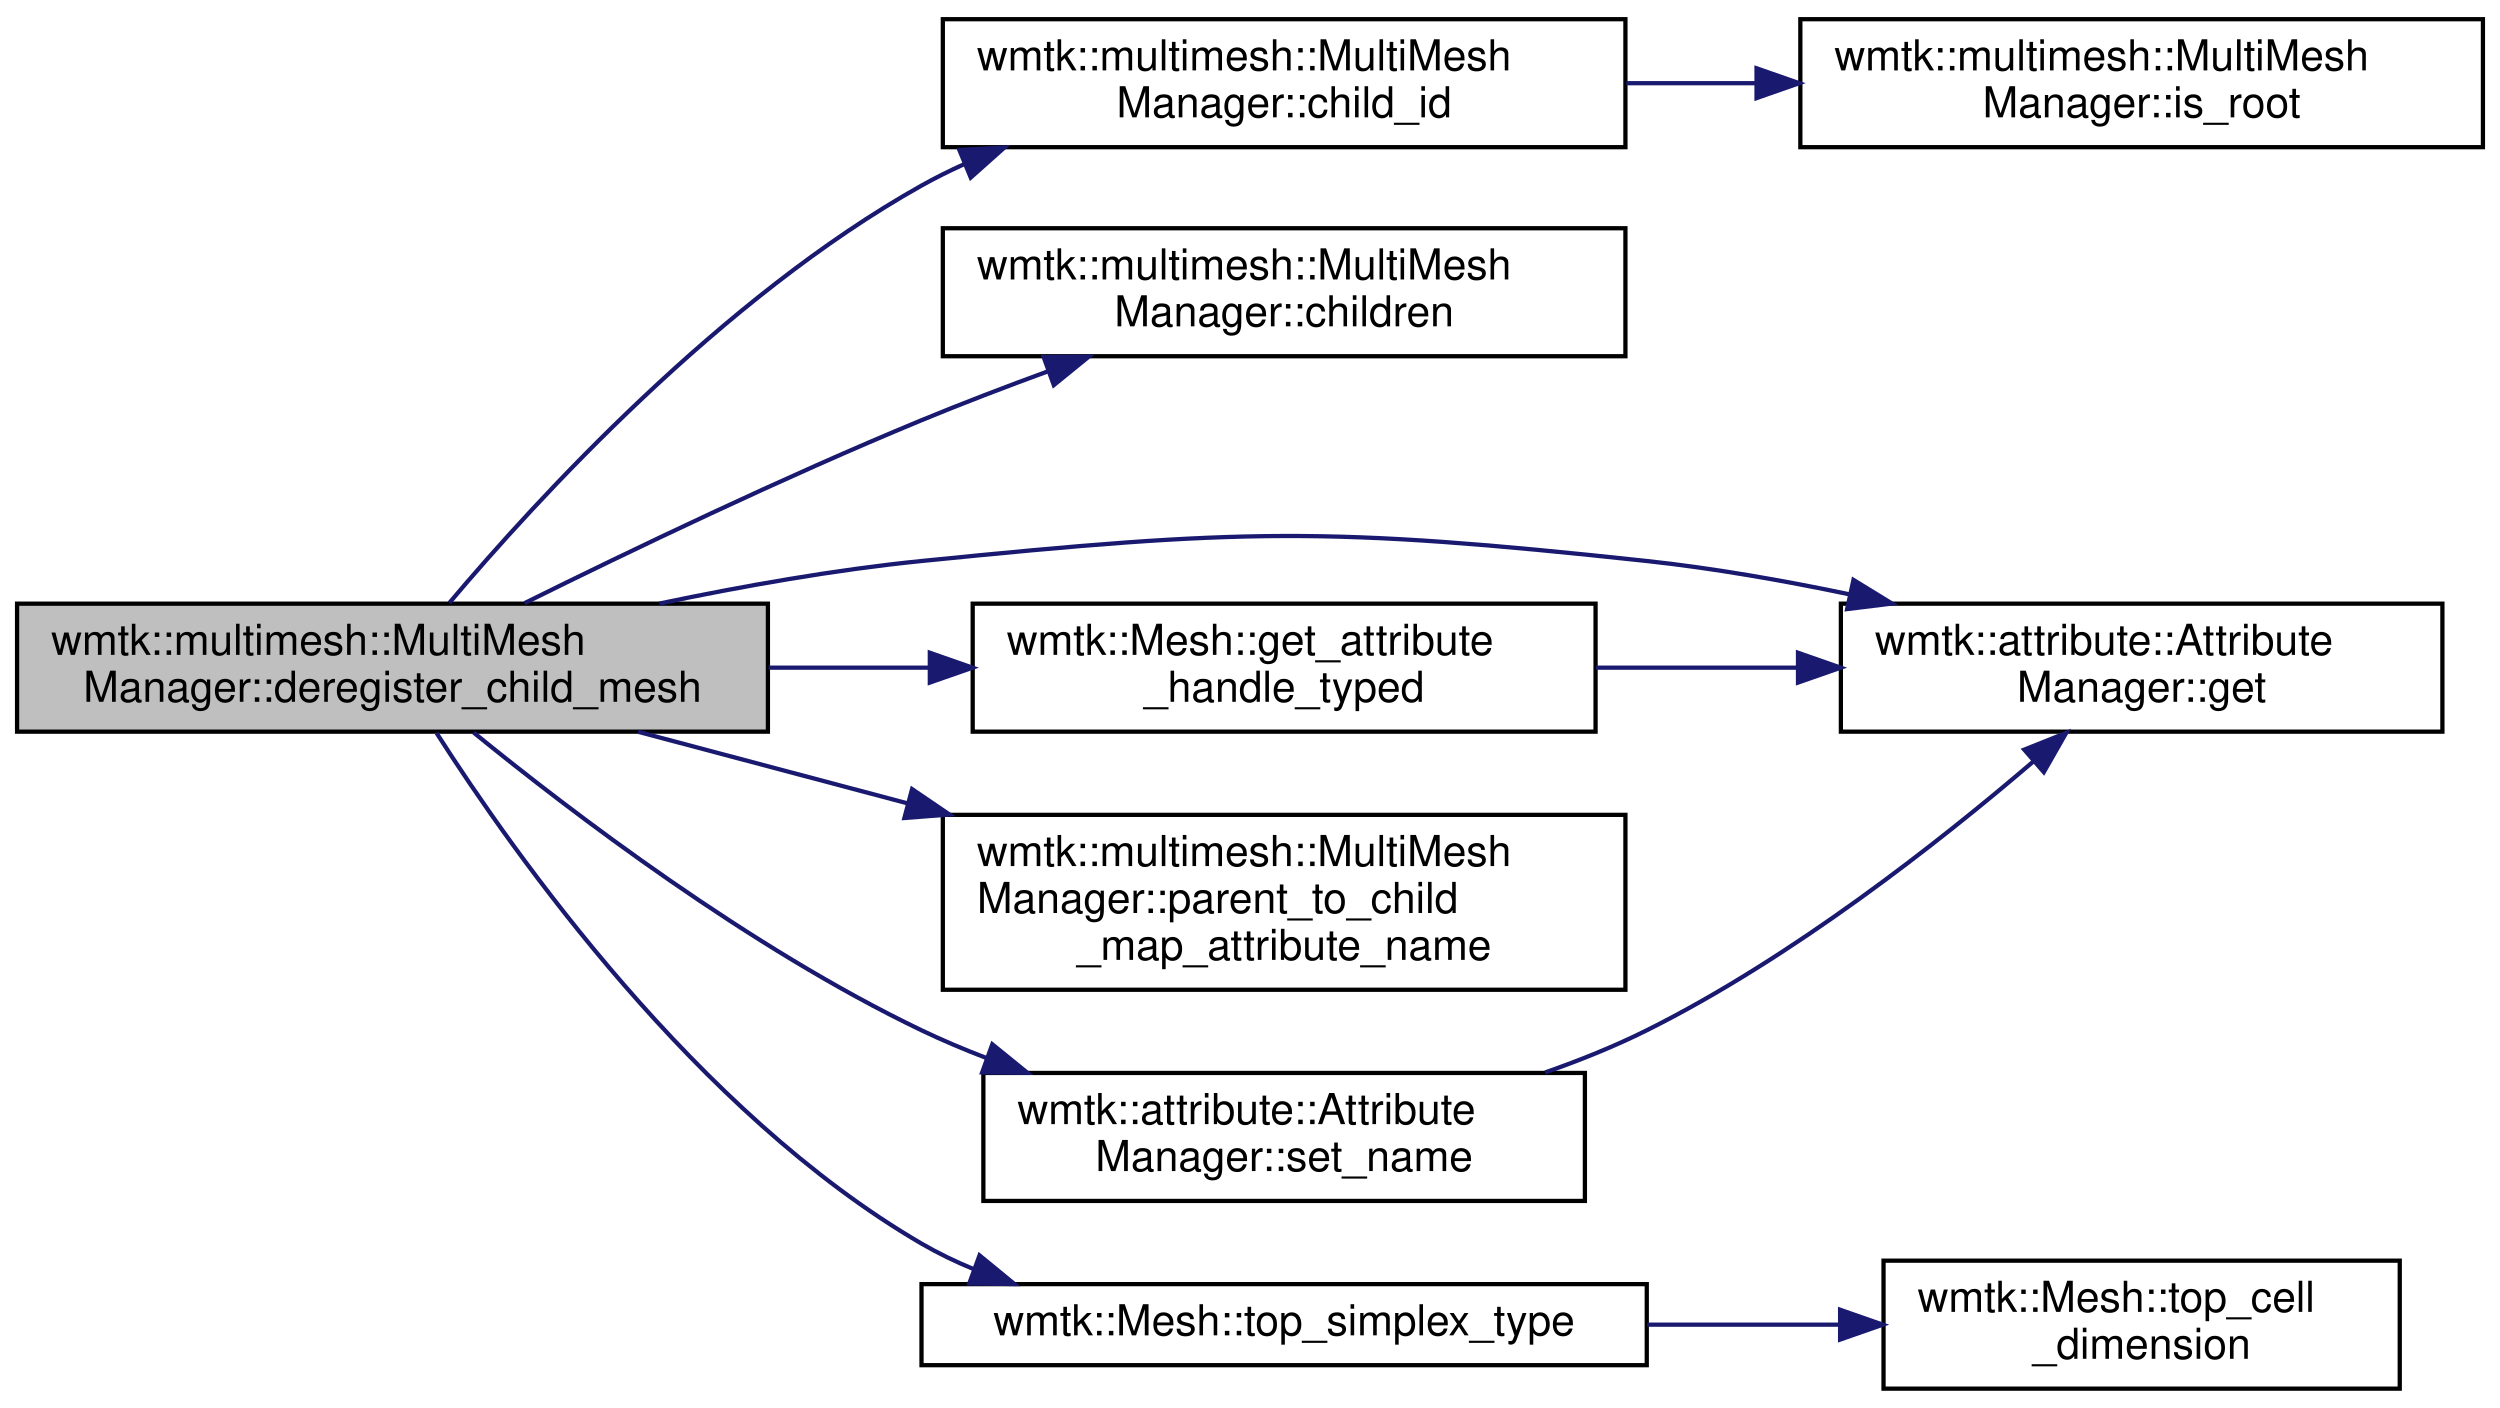
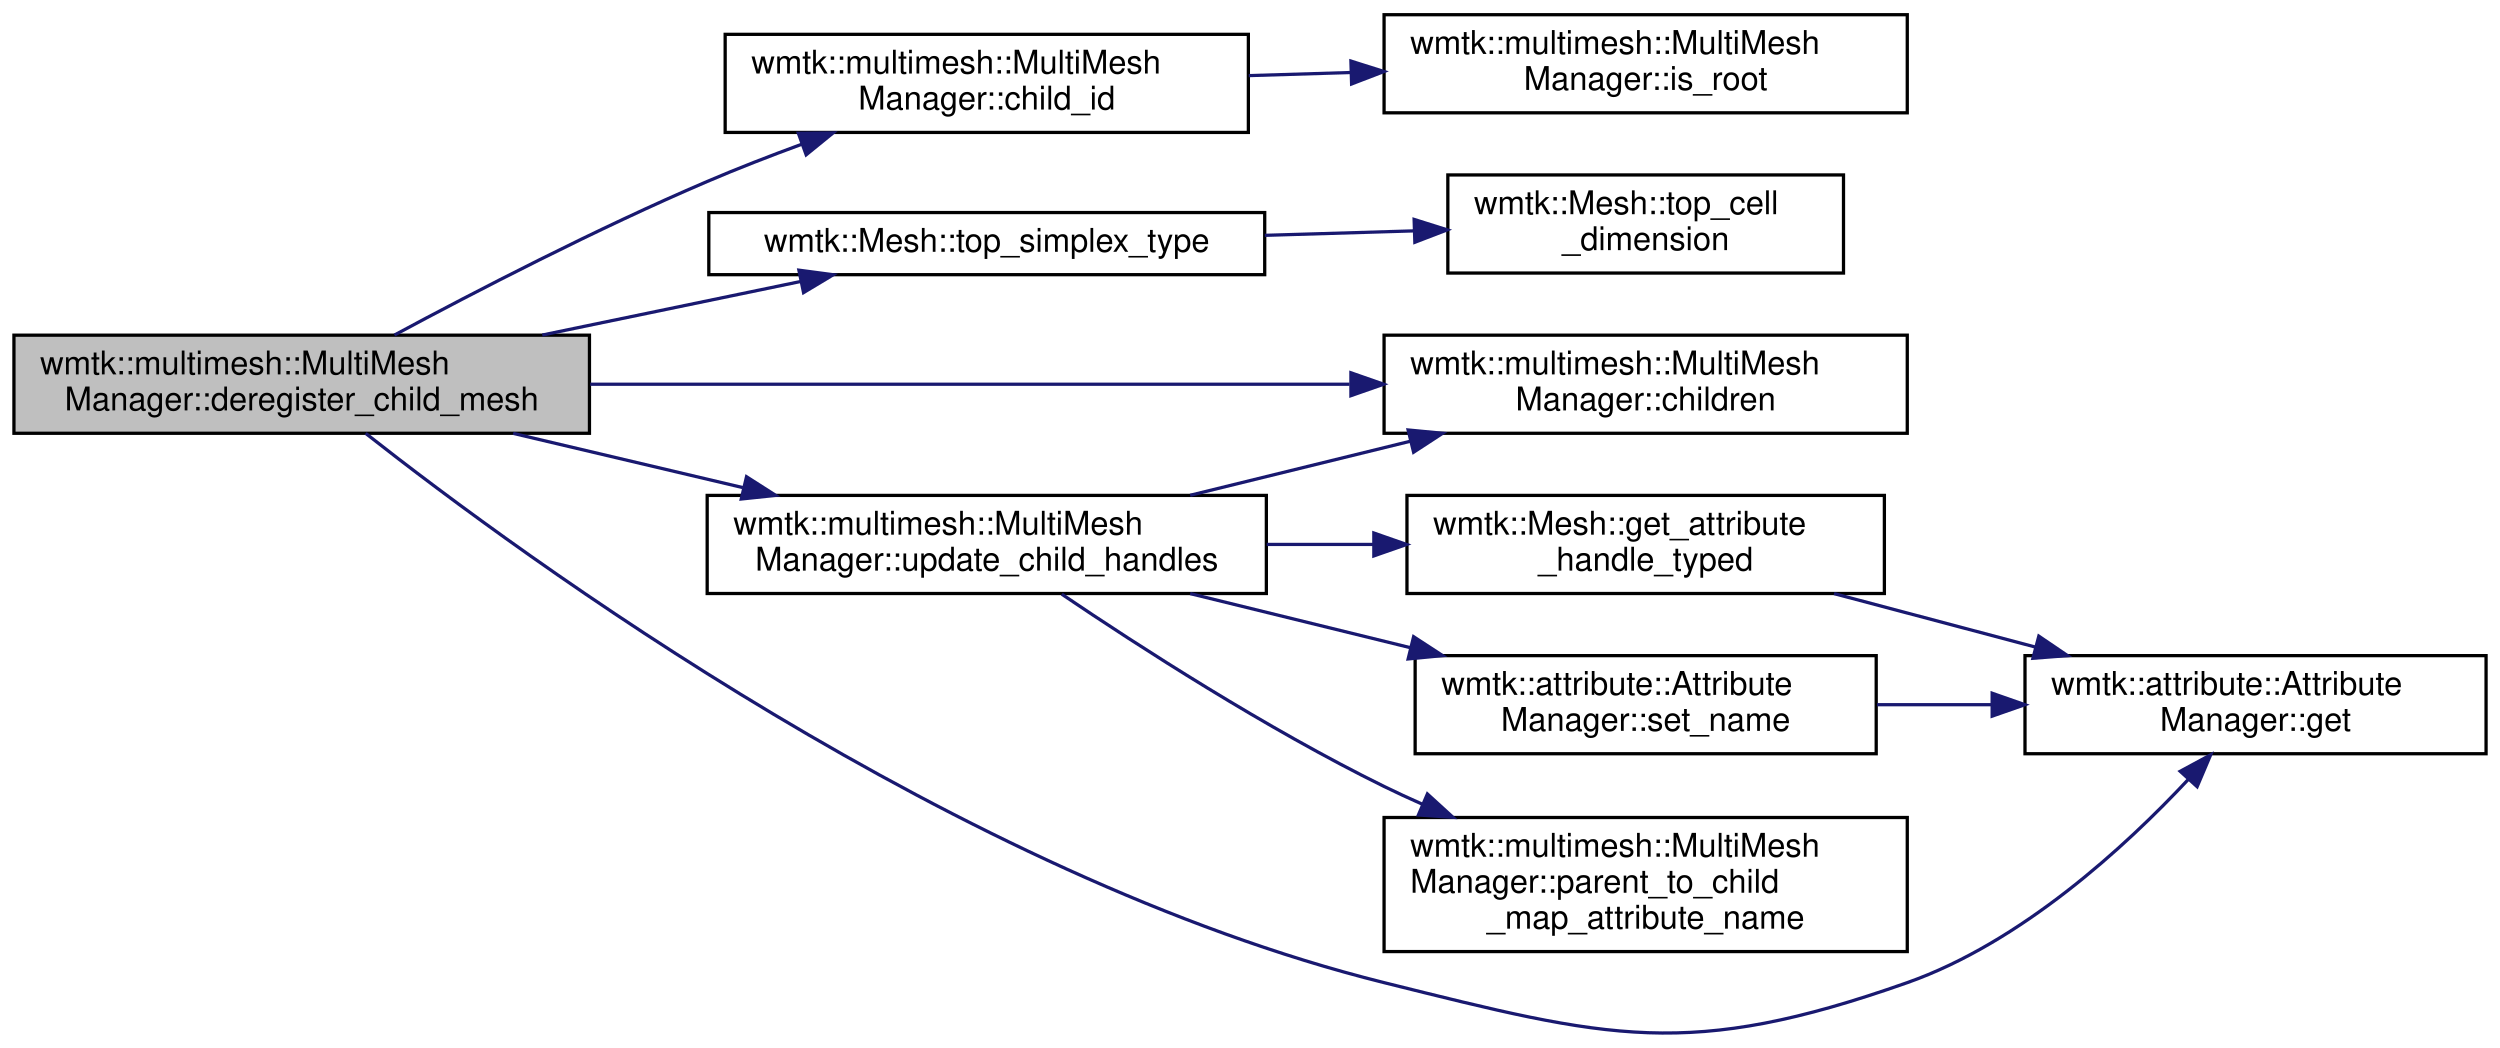
- <svg xmlns="http://www.w3.org/2000/svg" xmlns:xlink="http://www.w3.org/1999/xlink" width="586pt" height="330pt" viewBox="0.00 0.00 586.00 330.00">
-   <g id="graph0" class="graph" transform="scale(1 1) rotate(0) translate(4 326)">
+ <svg xmlns="http://www.w3.org/2000/svg" xmlns:xlink="http://www.w3.org/1999/xlink" width="764pt" height="320pt" viewBox="0.00 0.00 764.00 320.22">
+   <g id="graph0" class="graph" transform="scale(1 1) rotate(0) translate(4 316.22)">
    <g id="node1" class="node">
      <g id="a_node1">
        <a xlink:title="Deregister a child mesh.">
-           <polygon fill="#bfbfbf" stroke="black" points="0,-154.5 0,-184.5 176,-184.5 176,-154.5 0,-154.5" />
-           <text text-anchor="start" x="8" y="-172.5" font-family="Helvetica,sans-Serif" font-size="10.00">wmtk::multimesh::MultiMesh</text>
-           <text text-anchor="middle" x="88" y="-161.5" font-family="Helvetica,sans-Serif" font-size="10.00">Manager::deregister_child_mesh</text>
+           <polygon fill="#bfbfbf" stroke="black" points="0,-183.72 0,-213.72 176,-213.72 176,-183.72 0,-183.72" />
+           <text text-anchor="start" x="8" y="-201.72" font-family="Helvetica,sans-Serif" font-size="10.00">wmtk::multimesh::MultiMesh</text>
+           <text text-anchor="middle" x="88" y="-190.72" font-family="Helvetica,sans-Serif" font-size="10.00">Manager::deregister_child_mesh</text>
        </a>
      </g>
    </g>
    <g id="node2" class="node">
      <g id="a_node2">
        <a xlink:href="classwmtk_1_1multimesh_1_1_multi_mesh_manager.html#a0fdf5c6dbc3b4d5254526fc7e29e3bbd" target="_top" xlink:title="Specifies the child id of this mesh if it a child mesh in a mult-mesh tree.">
-           <polygon fill="none" stroke="black" points="217,-291.5 217,-321.5 377,-321.5 377,-291.5 217,-291.5" />
-           <text text-anchor="start" x="225" y="-309.5" font-family="Helvetica,sans-Serif" font-size="10.00">wmtk::multimesh::MultiMesh</text>
-           <text text-anchor="middle" x="297" y="-298.5" font-family="Helvetica,sans-Serif" font-size="10.00">Manager::child_id</text>
+           <polygon fill="none" stroke="black" points="217.5,-275.72 217.5,-305.72 377.5,-305.72 377.5,-275.72 217.5,-275.72" />
+           <text text-anchor="start" x="225.5" y="-293.72" font-family="Helvetica,sans-Serif" font-size="10.00">wmtk::multimesh::MultiMesh</text>
+           <text text-anchor="middle" x="297.5" y="-282.72" font-family="Helvetica,sans-Serif" font-size="10.00">Manager::child_id</text>
        </a>
      </g>
    </g>
    <g id="edge1" class="edge">
-       <path fill="none" stroke="midnightblue" d="M101.34,-184.7C121.81,-208.94 165.2,-256.28 212,-282.5 215.23,-284.31 218.62,-286 222.09,-287.56" />
-       <polygon fill="midnightblue" stroke="midnightblue" points="220.87,-290.85 231.45,-291.43 223.54,-284.38 220.87,-290.85" />
+       <path fill="none" stroke="midnightblue" d="M116.37,-213.77C140.99,-227 178.36,-246.34 212,-260.72 221.23,-264.67 231.18,-268.53 240.89,-272.1" />
+       <polygon fill="midnightblue" stroke="midnightblue" points="239.89,-275.46 250.49,-275.57 242.27,-268.88 239.89,-275.46" />
    </g>
    <g id="node4" class="node">
      <g id="a_node4">
        <a xlink:href="classwmtk_1_1multimesh_1_1_multi_mesh_manager.html#a0b1358f443d3837639573fec15f476c7" target="_top" xlink:title=" ">
-           <polygon fill="none" stroke="black" points="217,-242.5 217,-272.5 377,-272.5 377,-242.5 217,-242.5" />
-           <text text-anchor="start" x="225" y="-260.5" font-family="Helvetica,sans-Serif" font-size="10.00">wmtk::multimesh::MultiMesh</text>
-           <text text-anchor="middle" x="297" y="-249.5" font-family="Helvetica,sans-Serif" font-size="10.00">Manager::children</text>
+           <polygon fill="none" stroke="black" points="419,-183.72 419,-213.72 579,-213.72 579,-183.72 419,-183.72" />
+           <text text-anchor="start" x="427" y="-201.72" font-family="Helvetica,sans-Serif" font-size="10.00">wmtk::multimesh::MultiMesh</text>
+           <text text-anchor="middle" x="499" y="-190.72" font-family="Helvetica,sans-Serif" font-size="10.00">Manager::children</text>
        </a>
      </g>
    </g>
    <g id="edge3" class="edge">
-       <path fill="none" stroke="midnightblue" d="M118.96,-184.63C143.64,-196.86 179.71,-214.16 212,-227.5 221.54,-231.44 231.82,-235.37 241.79,-239.02" />
-       <polygon fill="midnightblue" stroke="midnightblue" points="240.63,-242.32 251.23,-242.42 243.01,-235.73 240.63,-242.32" />
+       <path fill="none" stroke="midnightblue" d="M176.24,-198.72C244.64,-198.72 339.46,-198.72 408.45,-198.72" />
+       <polygon fill="midnightblue" stroke="midnightblue" points="408.86,-202.22 418.86,-198.72 408.86,-195.22 408.86,-202.22" />
    </g>
    <g id="node5" class="node">
      <g id="a_node5">
        <a xlink:href="classwmtk_1_1attribute_1_1_attribute_manager.html#a8f09c6131e0dbf55f249c5eb97c3216b" target="_top" xlink:title=" ">
-           <polygon fill="none" stroke="black" points="427.5,-154.5 427.5,-184.5 568.5,-184.5 568.5,-154.5 427.5,-154.5" />
-           <text text-anchor="start" x="435.5" y="-172.5" font-family="Helvetica,sans-Serif" font-size="10.00">wmtk::attribute::Attribute</text>
-           <text text-anchor="middle" x="498" y="-161.5" font-family="Helvetica,sans-Serif" font-size="10.00">Manager::get</text>
+           <polygon fill="none" stroke="black" points="615,-85.72 615,-115.72 756,-115.72 756,-85.72 615,-85.72" />
+           <text text-anchor="start" x="623" y="-103.72" font-family="Helvetica,sans-Serif" font-size="10.00">wmtk::attribute::Attribute</text>
+           <text text-anchor="middle" x="685.5" y="-92.72" font-family="Helvetica,sans-Serif" font-size="10.00">Manager::get</text>
        </a>
      </g>
    </g>
    <g id="edge4" class="edge">
-       <path fill="none" stroke="midnightblue" d="M150.57,-184.53C170.09,-188.62 191.84,-192.47 212,-194.5 287.18,-202.06 306.88,-202.57 382,-194.5 397.5,-192.83 413.97,-189.94 429.46,-186.7" />
-       <polygon fill="midnightblue" stroke="midnightblue" points="430.45,-190.07 439.48,-184.53 428.97,-183.23 430.45,-190.07" />
+       <path fill="none" stroke="midnightblue" d="M107.56,-183.69C155.47,-146.01 288.69,-48.2 419,-15.72 488,1.47 511.94,7.93 579,-15.72 613.81,-28 645.59,-57.17 664.98,-77.91" />
+       <polygon fill="midnightblue" stroke="midnightblue" points="662.46,-80.35 671.78,-85.39 667.64,-75.64 662.46,-80.35" />
    </g>
    <g id="node6" class="node">
      <g id="a_node6">
-         <a xlink:href="classwmtk_1_1_mesh.html#a5049277866dd8a895a4d9521b29e6ed6" target="_top" xlink:title=" ">
-           <polygon fill="none" stroke="black" points="224,-154.5 224,-184.5 370,-184.5 370,-154.5 224,-154.5" />
-           <text text-anchor="start" x="232" y="-172.5" font-family="Helvetica,sans-Serif" font-size="10.00">wmtk::Mesh::get_attribute</text>
-           <text text-anchor="middle" x="297" y="-161.5" font-family="Helvetica,sans-Serif" font-size="10.00">_handle_typed</text>
+         <a xlink:href="classwmtk_1_1_mesh.html#abaf00438d0700358b160e310d69725c9" target="_top" xlink:title=" ">
+           <polygon fill="none" stroke="black" points="212.5,-232.22 212.5,-251.22 382.5,-251.22 382.5,-232.22 212.5,-232.22" />
+           <text text-anchor="middle" x="297.5" y="-239.22" font-family="Helvetica,sans-Serif" font-size="10.00">wmtk::Mesh::top_simplex_type</text>
        </a>
      </g>
    </g>
    <g id="edge5" class="edge">
-       <path fill="none" stroke="midnightblue" d="M176.19,-169.5C188.62,-169.5 201.37,-169.5 213.7,-169.5" />
-       <polygon fill="midnightblue" stroke="midnightblue" points="213.95,-173 223.95,-169.5 213.95,-166 213.95,-173" />
+       <path fill="none" stroke="midnightblue" d="M161.57,-213.76C187.45,-219.12 216.17,-225.08 240.44,-230.11" />
+       <polygon fill="midnightblue" stroke="midnightblue" points="240.05,-233.6 250.55,-232.2 241.47,-226.74 240.05,-233.6" />
    </g>
-     <g id="node7" class="node">
-       <g id="a_node7">
-         <a xlink:href="classwmtk_1_1multimesh_1_1_multi_mesh_manager.html#a8789badb5de2a644770dcb8cdf6f3bd1" target="_top" xlink:title=" ">
-           <polygon fill="none" stroke="black" points="217,-94 217,-135 377,-135 377,-94 217,-94" />
-           <text text-anchor="start" x="225" y="-123" font-family="Helvetica,sans-Serif" font-size="10.00">wmtk::multimesh::MultiMesh</text>
-           <text text-anchor="start" x="225" y="-112" font-family="Helvetica,sans-Serif" font-size="10.00">Manager::parent_to_child</text>
-           <text text-anchor="middle" x="297" y="-101" font-family="Helvetica,sans-Serif" font-size="10.00">_map_attribute_name</text>
+     <g id="node8" class="node">
+       <g id="a_node8">
+         <a xlink:href="classwmtk_1_1multimesh_1_1_multi_mesh_manager.html#ab71befacebd0a22bb8e75ca5640d9d45" target="_top" xlink:title="Clean up child data after deleting attributes.">
+           <polygon fill="none" stroke="black" points="212,-134.72 212,-164.72 383,-164.72 383,-134.72 212,-134.72" />
+           <text text-anchor="start" x="220" y="-152.72" font-family="Helvetica,sans-Serif" font-size="10.00">wmtk::multimesh::MultiMesh</text>
+           <text text-anchor="middle" x="297.5" y="-141.72" font-family="Helvetica,sans-Serif" font-size="10.00">Manager::update_child_handles</text>
        </a>
      </g>
    </g>
    <g id="edge7" class="edge">
-       <path fill="none" stroke="midnightblue" d="M145.56,-154.47C165.08,-149.29 187.42,-143.35 208.81,-137.67" />
-       <polygon fill="midnightblue" stroke="midnightblue" points="209.79,-141.03 218.55,-135.08 207.99,-134.26 209.79,-141.03" />
-     </g>
-     <g id="node8" class="node">
-       <g id="a_node8">
-         <a xlink:href="classwmtk_1_1attribute_1_1_attribute_manager.html#adc55e1e34f555ca1639375ba6c013478" target="_top" xlink:title=" ">
-           <polygon fill="none" stroke="black" points="226.5,-44.5 226.5,-74.5 367.5,-74.5 367.5,-44.5 226.5,-44.5" />
-           <text text-anchor="start" x="234.5" y="-62.5" font-family="Helvetica,sans-Serif" font-size="10.00">wmtk::attribute::Attribute</text>
-           <text text-anchor="middle" x="297" y="-51.5" font-family="Helvetica,sans-Serif" font-size="10.00">Manager::set_name</text>
-         </a>
-       </g>
-     </g>
-     <g id="edge8" class="edge">
-       <path fill="none" stroke="midnightblue" d="M107.03,-154.28C130.06,-135.53 171.74,-103.8 212,-84.5 216.89,-82.16 222.04,-79.98 227.29,-77.97" />
-       <polygon fill="midnightblue" stroke="midnightblue" points="228.6,-81.22 236.82,-74.54 226.22,-74.64 228.6,-81.22" />
-     </g>
-     <g id="node9" class="node">
-       <g id="a_node9">
-         <a xlink:href="classwmtk_1_1_mesh.html#abaf00438d0700358b160e310d69725c9" target="_top" xlink:title=" ">
-           <polygon fill="none" stroke="black" points="212,-6 212,-25 382,-25 382,-6 212,-6" />
-           <text text-anchor="middle" x="297" y="-13" font-family="Helvetica,sans-Serif" font-size="10.00">wmtk::Mesh::top_simplex_type</text>
-         </a>
-       </g>
-     </g>
-     <g id="edge10" class="edge">
-       <path fill="none" stroke="midnightblue" d="M98.35,-154.15C116.51,-125.75 159.39,-65.13 212,-34.5 215.88,-32.24 220.02,-30.25 224.28,-28.49" />
-       <polygon fill="midnightblue" stroke="midnightblue" points="225.6,-31.74 233.79,-25.02 223.2,-25.16 225.6,-31.74" />
+       <path fill="none" stroke="midnightblue" d="M152.67,-183.69C174.87,-178.44 199.98,-172.52 222.92,-167.1" />
+       <polygon fill="midnightblue" stroke="midnightblue" points="224.03,-170.43 232.95,-164.73 222.42,-163.62 224.03,-170.43" />
    </g>
    <g id="node3" class="node">
      <g id="a_node3">
        <a xlink:href="classwmtk_1_1multimesh_1_1_multi_mesh_manager.html#a7d39339adb56b1798fe817d81bfcc67c" target="_top" xlink:title="Specifies whether this structure is the root of a multi-mesh tree.">
-           <polygon fill="none" stroke="black" points="418,-291.5 418,-321.5 578,-321.5 578,-291.5 418,-291.5" />
-           <text text-anchor="start" x="426" y="-309.5" font-family="Helvetica,sans-Serif" font-size="10.00">wmtk::multimesh::MultiMesh</text>
-           <text text-anchor="middle" x="498" y="-298.5" font-family="Helvetica,sans-Serif" font-size="10.00">Manager::is_root</text>
+           <polygon fill="none" stroke="black" points="419,-281.72 419,-311.72 579,-311.72 579,-281.72 419,-281.72" />
+           <text text-anchor="start" x="427" y="-299.72" font-family="Helvetica,sans-Serif" font-size="10.00">wmtk::multimesh::MultiMesh</text>
+           <text text-anchor="middle" x="499" y="-288.72" font-family="Helvetica,sans-Serif" font-size="10.00">Manager::is_root</text>
        </a>
      </g>
    </g>
    <g id="edge2" class="edge">
-       <path fill="none" stroke="midnightblue" d="M377.22,-306.5C387.22,-306.5 397.5,-306.5 407.65,-306.5" />
-       <polygon fill="midnightblue" stroke="midnightblue" points="407.73,-310 417.73,-306.5 407.73,-303 407.73,-310" />
+       <path fill="none" stroke="midnightblue" d="M377.63,-293.1C387.83,-293.41 398.33,-293.72 408.68,-294.04" />
+       <polygon fill="midnightblue" stroke="midnightblue" points="408.86,-297.54 418.96,-294.35 409.07,-290.55 408.86,-297.54" />
+     </g>
+     <g id="node7" class="node">
+       <g id="a_node7">
+         <a xlink:href="classwmtk_1_1_mesh.html#a933f681cf24a63b155c9462280385200" target="_top" xlink:title=" ">
+           <polygon fill="none" stroke="black" points="438.5,-232.72 438.5,-262.72 559.5,-262.72 559.5,-232.72 438.5,-232.72" />
+           <text text-anchor="start" x="446.5" y="-250.72" font-family="Helvetica,sans-Serif" font-size="10.00">wmtk::Mesh::top_cell</text>
+           <text text-anchor="middle" x="499" y="-239.72" font-family="Helvetica,sans-Serif" font-size="10.00">_dimension</text>
+         </a>
+       </g>
    </g>
    <g id="edge6" class="edge">
-       <path fill="none" stroke="midnightblue" d="M370.12,-169.5C385.45,-169.5 401.72,-169.5 417.32,-169.5" />
-       <polygon fill="midnightblue" stroke="midnightblue" points="417.45,-173 427.45,-169.5 417.45,-166 417.45,-173" />
+       <path fill="none" stroke="midnightblue" d="M382.53,-244.25C397.76,-244.71 413.48,-245.18 428.25,-245.62" />
+       <polygon fill="midnightblue" stroke="midnightblue" points="428.19,-249.12 438.3,-245.93 428.41,-242.13 428.19,-249.12" />
+     </g>
+     <g id="edge8" class="edge">
+       <path fill="none" stroke="midnightblue" d="M359.71,-164.76C380.97,-169.98 404.98,-175.88 426.96,-181.27" />
+       <polygon fill="midnightblue" stroke="midnightblue" points="426.36,-184.73 436.9,-183.72 428.03,-177.93 426.36,-184.73" />
+     </g>
+     <g id="node9" class="node">
+       <g id="a_node9">
+         <a xlink:href="classwmtk_1_1_mesh.html#a5049277866dd8a895a4d9521b29e6ed6" target="_top" xlink:title=" ">
+           <polygon fill="none" stroke="black" points="426,-134.72 426,-164.72 572,-164.72 572,-134.72 426,-134.72" />
+           <text text-anchor="start" x="434" y="-152.72" font-family="Helvetica,sans-Serif" font-size="10.00">wmtk::Mesh::get_attribute</text>
+           <text text-anchor="middle" x="499" y="-141.72" font-family="Helvetica,sans-Serif" font-size="10.00">_handle_typed</text>
+         </a>
+       </g>
    </g>
    <g id="edge9" class="edge">
-       <path fill="none" stroke="midnightblue" d="M358.19,-74.62C366.36,-77.48 374.51,-80.76 382,-84.5 416.03,-101.48 450.51,-128.58 472.72,-147.6" />
-       <polygon fill="midnightblue" stroke="midnightblue" points="470.48,-150.29 480.32,-154.21 475.07,-145.01 470.48,-150.29" />
+       <path fill="none" stroke="midnightblue" d="M383.11,-149.72C393.89,-149.72 404.92,-149.72 415.66,-149.72" />
+       <polygon fill="midnightblue" stroke="midnightblue" points="415.87,-153.22 425.87,-149.72 415.87,-146.22 415.87,-153.22" />
    </g>
    <g id="node10" class="node">
      <g id="a_node10">
-         <a xlink:href="classwmtk_1_1_mesh.html#a933f681cf24a63b155c9462280385200" target="_top" xlink:title=" ">
-           <polygon fill="none" stroke="black" points="437.5,-0.5 437.5,-30.5 558.5,-30.5 558.5,-0.5 437.5,-0.5" />
-           <text text-anchor="start" x="445.5" y="-18.5" font-family="Helvetica,sans-Serif" font-size="10.00">wmtk::Mesh::top_cell</text>
-           <text text-anchor="middle" x="498" y="-7.5" font-family="Helvetica,sans-Serif" font-size="10.00">_dimension</text>
+         <a xlink:href="classwmtk_1_1multimesh_1_1_multi_mesh_manager.html#a8789badb5de2a644770dcb8cdf6f3bd1" target="_top" xlink:title=" ">
+           <polygon fill="none" stroke="black" points="419,-25.22 419,-66.22 579,-66.22 579,-25.22 419,-25.22" />
+           <text text-anchor="start" x="427" y="-54.22" font-family="Helvetica,sans-Serif" font-size="10.00">wmtk::multimesh::MultiMesh</text>
+           <text text-anchor="start" x="427" y="-43.22" font-family="Helvetica,sans-Serif" font-size="10.00">Manager::parent_to_child</text>
+           <text text-anchor="middle" x="499" y="-32.22" font-family="Helvetica,sans-Serif" font-size="10.00">_map_attribute_name</text>
        </a>
      </g>
    </g>
    <g id="edge11" class="edge">
-       <path fill="none" stroke="midnightblue" d="M382.11,-15.5C397.04,-15.5 412.46,-15.5 426.95,-15.5" />
-       <polygon fill="midnightblue" stroke="midnightblue" points="427.32,-19 437.32,-15.5 427.32,-12 427.32,-19" />
+       <path fill="none" stroke="midnightblue" d="M320.44,-134.51C344.05,-118.55 383.09,-93.37 419,-75.72 422.78,-73.87 426.7,-72.05 430.69,-70.29" />
+       <polygon fill="midnightblue" stroke="midnightblue" points="432.25,-73.42 440.07,-66.28 429.5,-66.99 432.25,-73.42" />
+     </g>
+     <g id="node11" class="node">
+       <g id="a_node11">
+         <a xlink:href="classwmtk_1_1attribute_1_1_attribute_manager.html#adc55e1e34f555ca1639375ba6c013478" target="_top" xlink:title=" ">
+           <polygon fill="none" stroke="black" points="428.5,-85.72 428.5,-115.72 569.5,-115.72 569.5,-85.72 428.5,-85.72" />
+           <text text-anchor="start" x="436.5" y="-103.72" font-family="Helvetica,sans-Serif" font-size="10.00">wmtk::attribute::Attribute</text>
+           <text text-anchor="middle" x="499" y="-92.72" font-family="Helvetica,sans-Serif" font-size="10.00">Manager::set_name</text>
+         </a>
+       </g>
+     </g>
+     <g id="edge12" class="edge">
+       <path fill="none" stroke="midnightblue" d="M359.71,-134.69C380.97,-129.47 404.98,-123.57 426.96,-118.17" />
+       <polygon fill="midnightblue" stroke="midnightblue" points="428.03,-121.51 436.9,-115.73 426.36,-114.71 428.03,-121.51" />
+     </g>
+     <g id="edge10" class="edge">
+       <path fill="none" stroke="midnightblue" d="M556.61,-134.69C576.09,-129.51 598.08,-123.67 618.26,-118.32" />
+       <polygon fill="midnightblue" stroke="midnightblue" points="619.23,-121.68 628,-115.73 617.43,-114.91 619.23,-121.68" />
+     </g>
+     <g id="edge13" class="edge">
+       <path fill="none" stroke="midnightblue" d="M569.75,-100.72C581.2,-100.72 593.13,-100.72 604.8,-100.72" />
+       <polygon fill="midnightblue" stroke="midnightblue" points="604.96,-104.22 614.96,-100.72 604.96,-97.22 604.96,-104.22" />
    </g>
  </g>
</svg>
